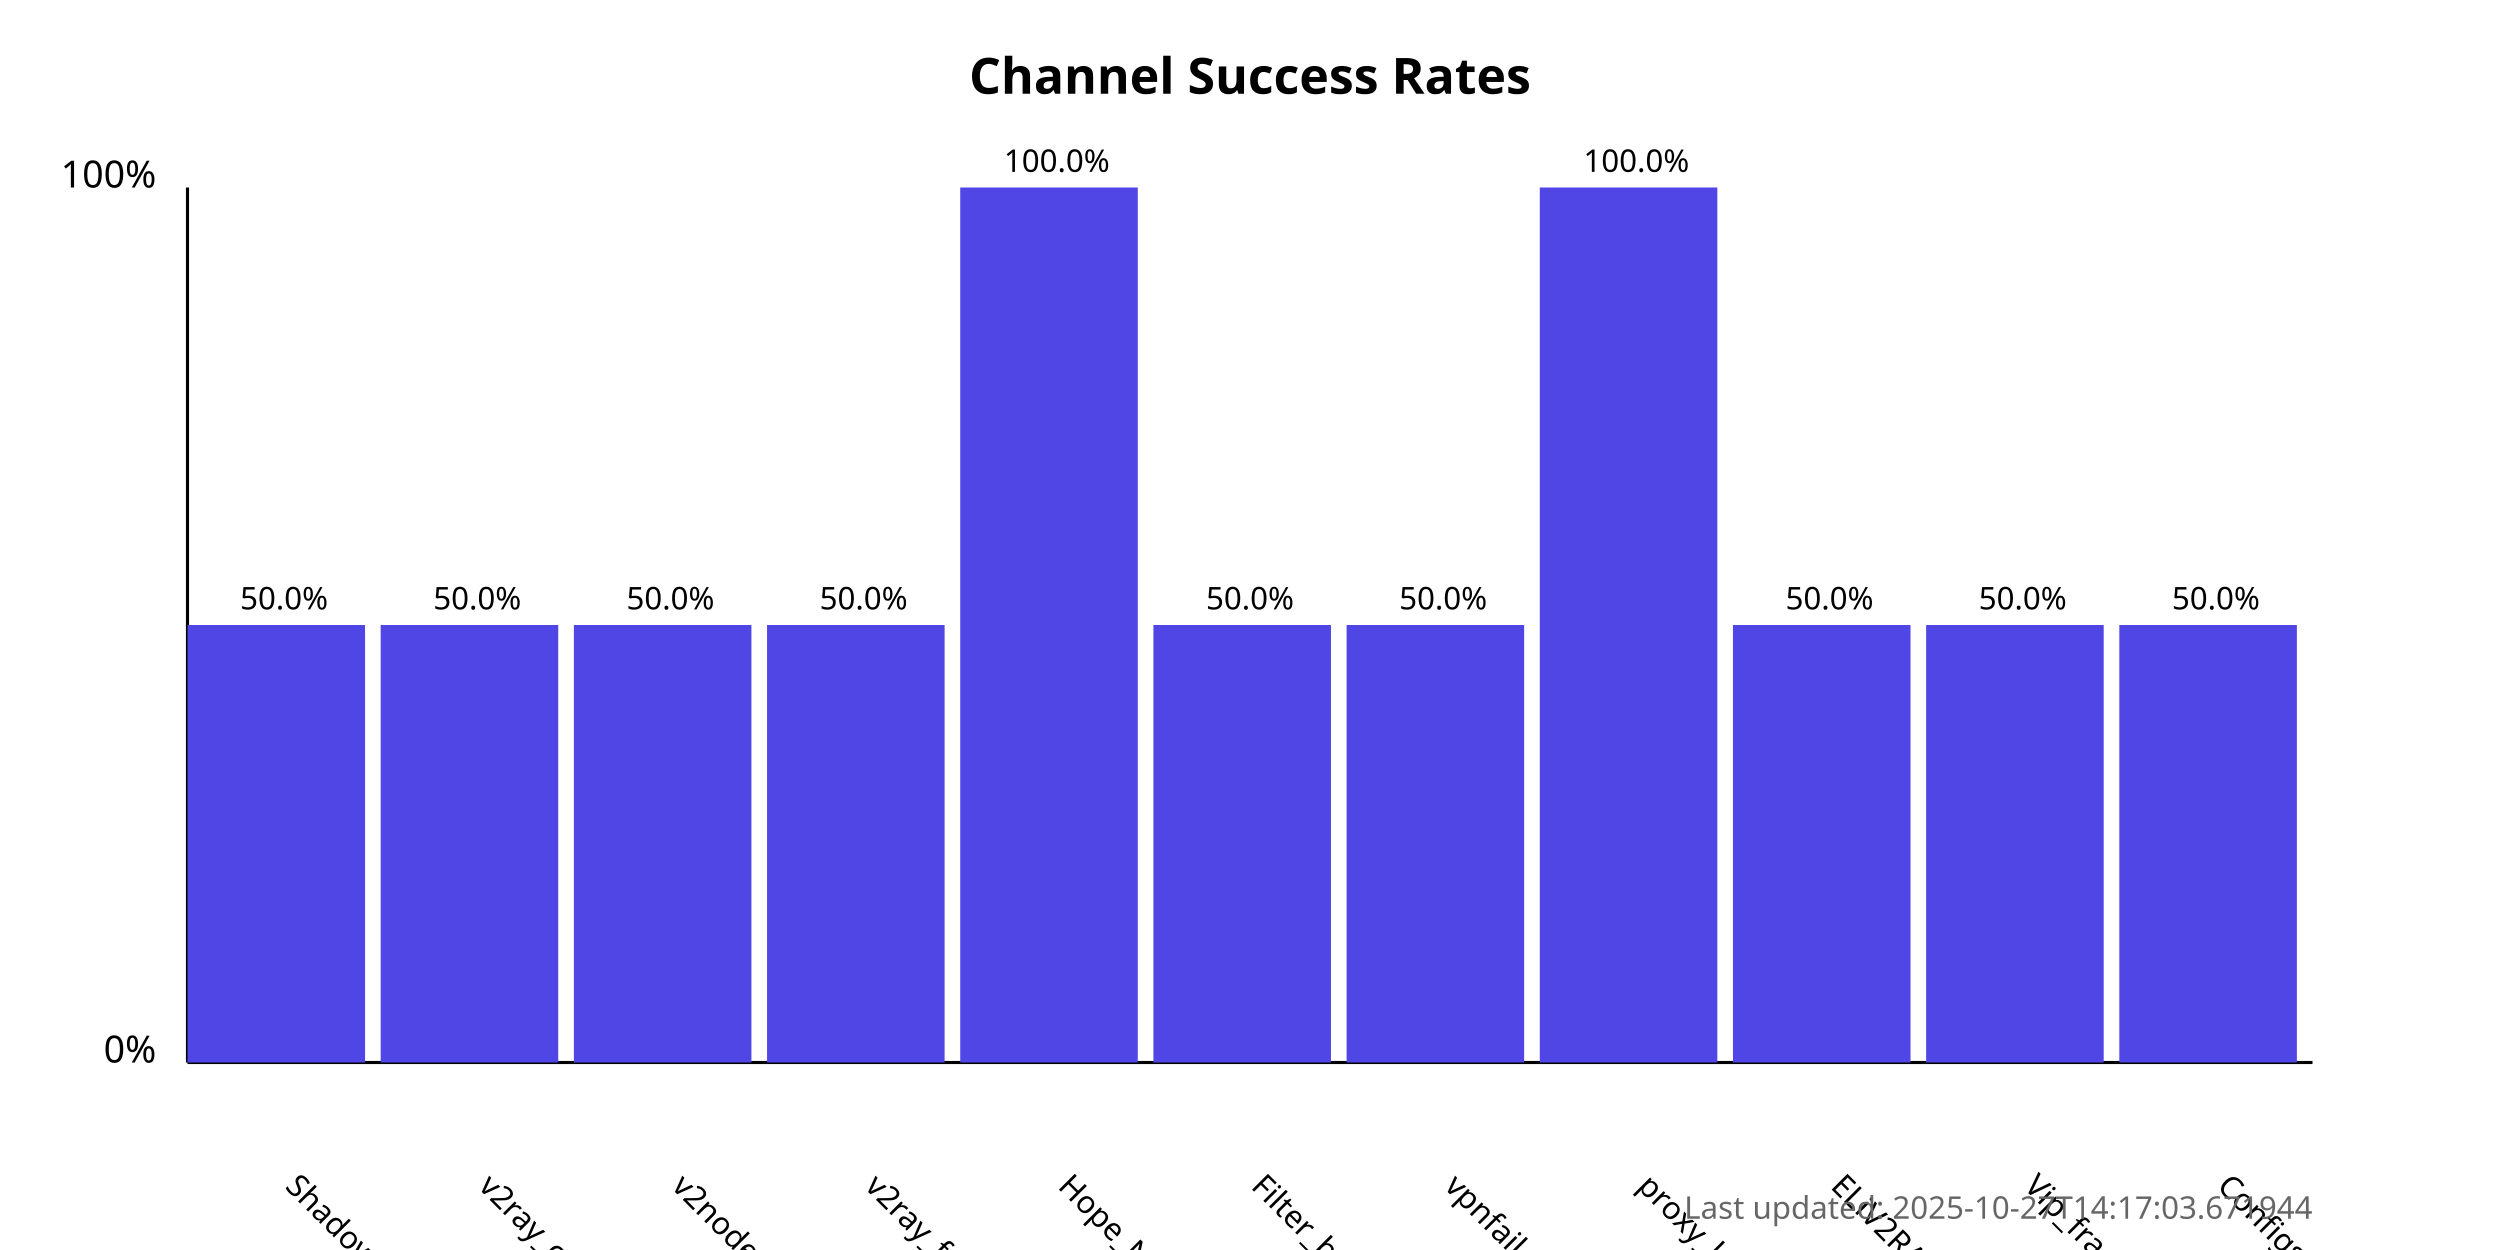
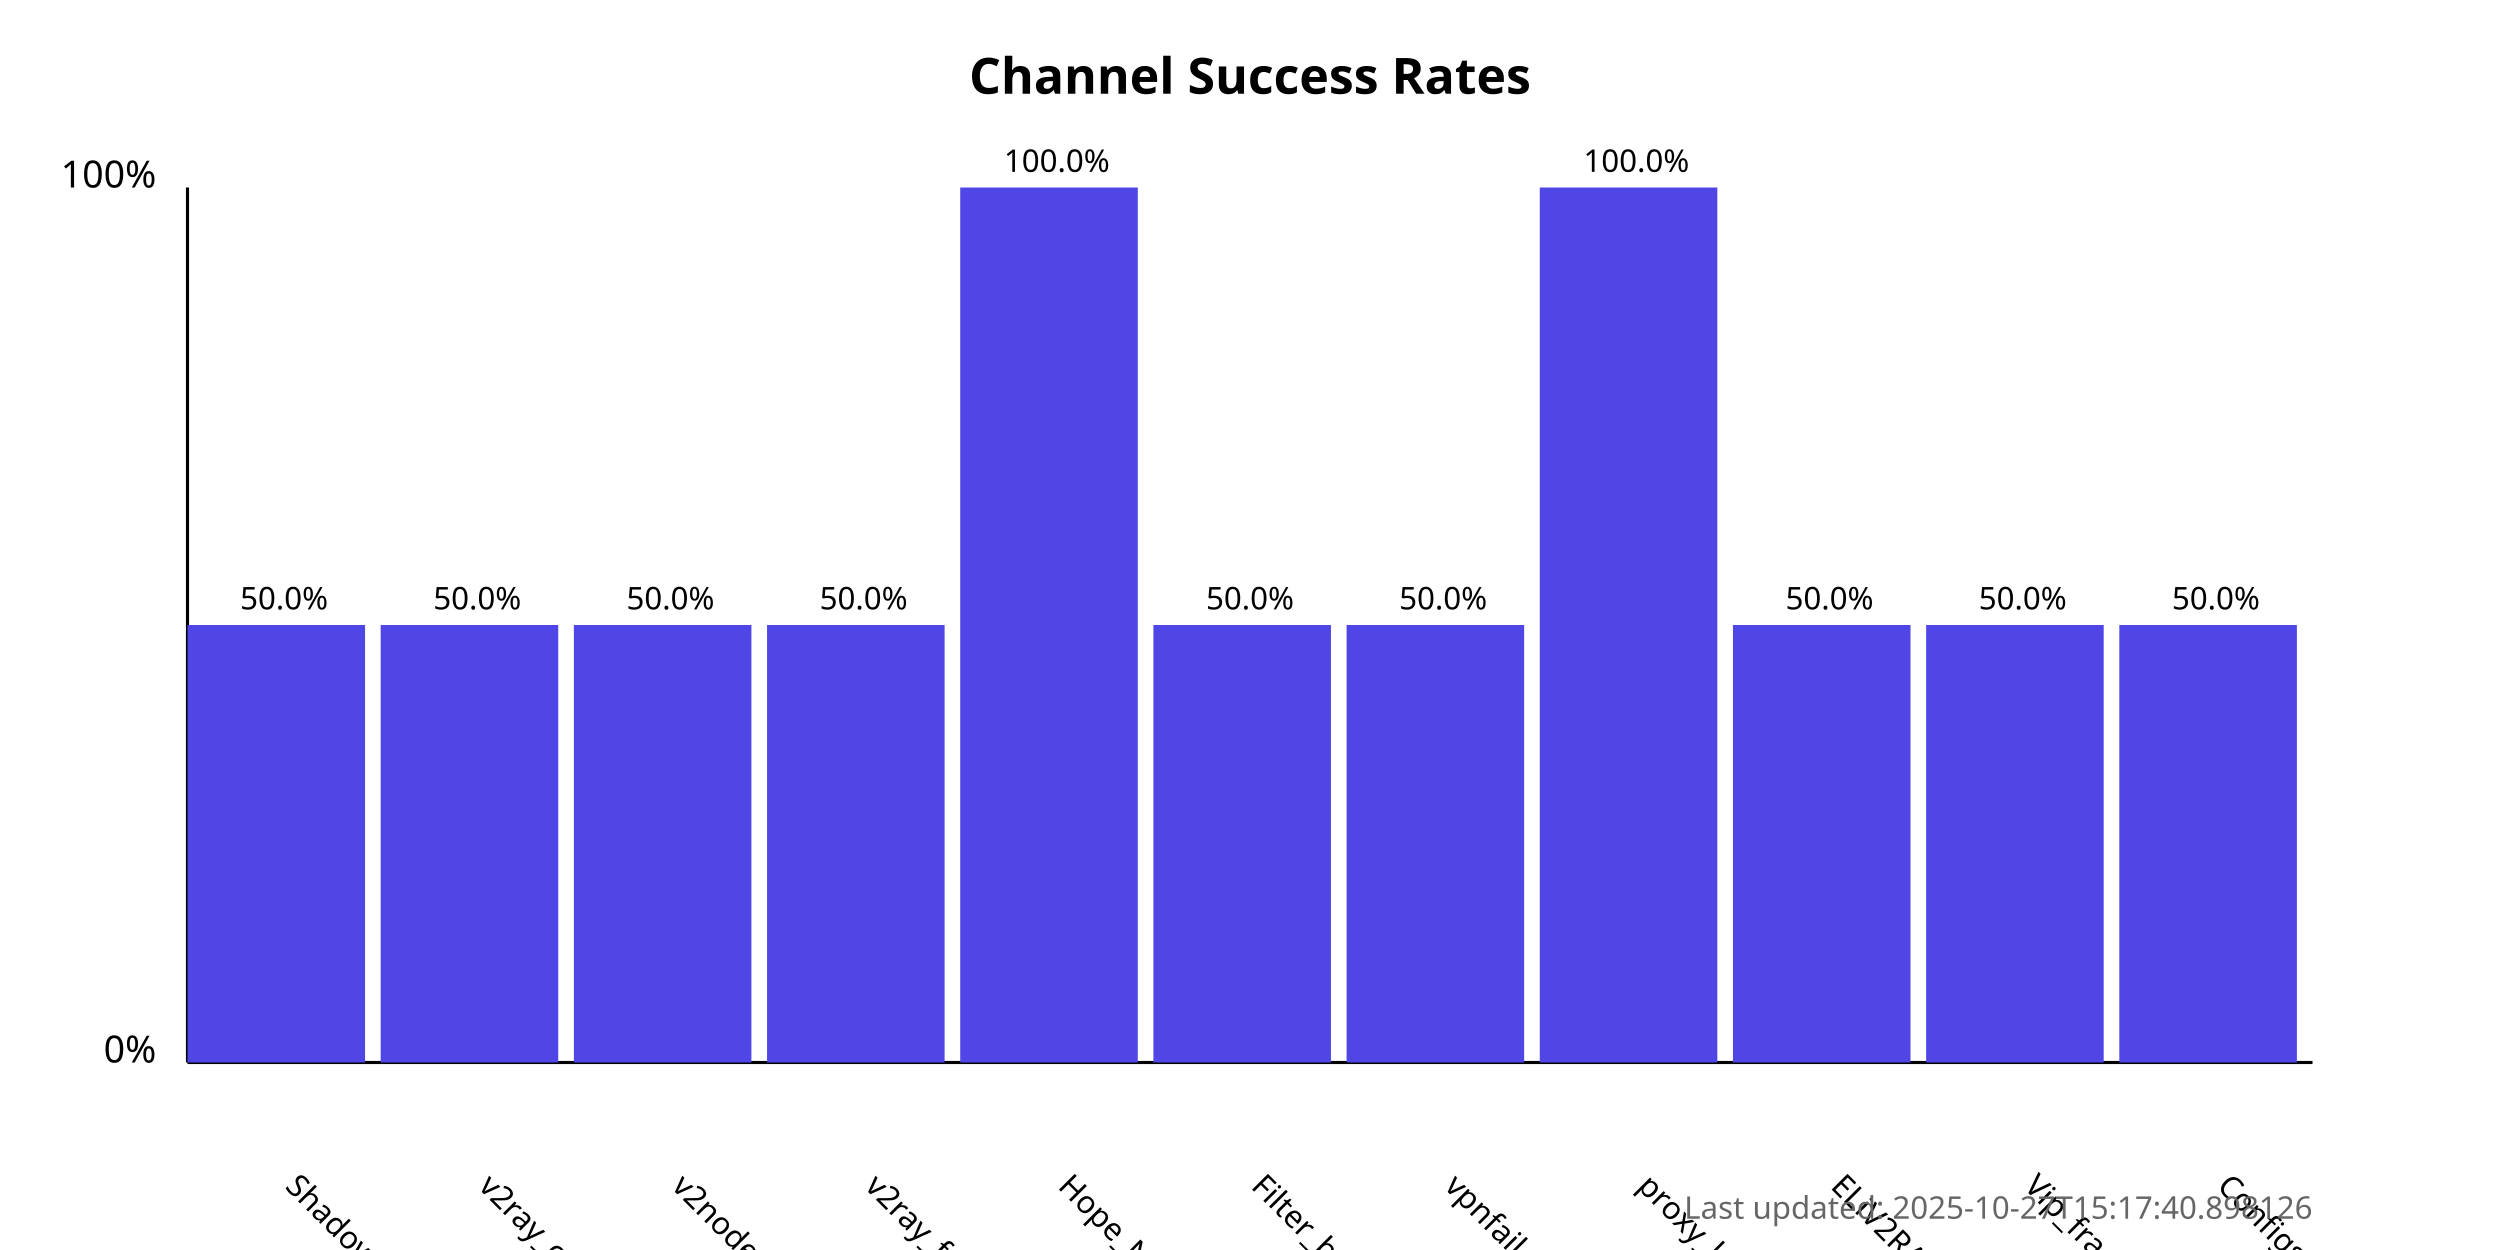
<svg xmlns="http://www.w3.org/2000/svg" width="800" height="400">
  <style>
            .chart-title { font: bold 16px sans-serif; }
            .axis-label { font: 12px sans-serif; }
            .tick-label { font: 10px sans-serif; }
            .bar { fill: #4f46e5; }
            .bar:hover { fill: #6366f1; }
            .timestamp { font: 10px sans-serif; fill: #666; }
        </style>
  <text x="400.0" y="30" text-anchor="middle" class="chart-title">
            Channel Success Rates
        </text>
  <line x1="60" y1="340" x2="60" y2="60" stroke="black" stroke-width="1" />
  <line x1="60" y1="340" x2="740" y2="340" stroke="black" stroke-width="1" />
  <text x="50" y="340" text-anchor="end" class="axis-label">0%</text>
  <text x="50" y="60" text-anchor="end" class="axis-label">100%</text>
  <g>
    <rect x="60" y="200.0" width="56.818" height="140.0" class="bar" />
    <text x="90.909" y="380" transform="rotate(45, 90.90909, 380)" text-anchor="start" class="tick-label">
                ShadowProxy66
            </text>
    <text x="90.909" y="195.0" text-anchor="middle" class="tick-label">
                50.0%
            </text>
  </g>
  <g>
    <rect x="121.818" y="200.0" width="56.818" height="140.0" class="bar" />
    <text x="152.727" y="380" transform="rotate(45, 152.7273, 380)" text-anchor="start" class="tick-label">
                v2ray_configs_pool
            </text>
    <text x="152.727" y="195.0" text-anchor="middle" class="tick-label">
                50.0%
            </text>
  </g>
  <g>
    <rect x="183.636" y="200.0" width="56.818" height="140.0" class="bar" />
    <text x="214.545" y="380" transform="rotate(45, 214.5455, 380)" text-anchor="start" class="tick-label">
                v2nodes
            </text>
    <text x="214.545" y="195.0" text-anchor="middle" class="tick-label">
                50.0%
            </text>
  </g>
  <g>
    <rect x="245.455" y="200.0" width="56.818" height="140.0" class="bar" />
    <text x="276.364" y="380" transform="rotate(45, 276.3636, 380)" text-anchor="start" class="tick-label">
                v2ray_free_conf
            </text>
    <text x="276.364" y="195.0" text-anchor="middle" class="tick-label">
                50.0%
            </text>
  </g>
  <g>
    <rect x="307.273" y="60.0" width="56.818" height="280.0" class="bar" />
    <text x="338.182" y="380" transform="rotate(45, 338.1818, 380)" text-anchor="start" class="tick-label">
                Hope_Net
            </text>
    <text x="338.182" y="55.0" text-anchor="middle" class="tick-label">
                100.0%
            </text>
  </g>
  <g>
    <rect x="369.091" y="200.0" width="56.818" height="140.0" class="bar" />
    <text x="400.0" y="380" transform="rotate(45, 400.0, 380)" text-anchor="start" class="tick-label">
                Filter_breaker
            </text>
    <text x="400.0" y="195.0" text-anchor="middle" class="tick-label">
                50.0%
            </text>
  </g>
  <g>
    <rect x="430.909" y="200.0" width="56.818" height="140.0" class="bar" />
    <text x="461.818" y="380" transform="rotate(45, 461.8182, 380)" text-anchor="start" class="tick-label">
                vpnfail_vless
            </text>
    <text x="461.818" y="195.0" text-anchor="middle" class="tick-label">
                50.0%
            </text>
  </g>
  <g>
    <rect x="492.727" y="60.0" width="56.818" height="280.0" class="bar" />
    <text x="523.636" y="380" transform="rotate(45, 523.6364, 380)" text-anchor="start" class="tick-label">
                proxy_kafee
            </text>
    <text x="523.636" y="55.0" text-anchor="middle" class="tick-label">
                100.0%
            </text>
  </g>
  <g>
    <rect x="554.545" y="200.0" width="56.818" height="140.0" class="bar" />
    <text x="585.455" y="380" transform="rotate(45, 585.4545, 380)" text-anchor="start" class="tick-label">
                ELiV2RAY
            </text>
    <text x="585.455" y="195.0" text-anchor="middle" class="tick-label">
                50.0%
            </text>
  </g>
  <g>
    <rect x="616.364" y="200.0" width="56.818" height="140.0" class="bar" />
    <text x="647.273" y="380" transform="rotate(45, 647.2727, 380)" text-anchor="start" class="tick-label">
                Vip_fragment_v2ray
            </text>
    <text x="647.273" y="195.0" text-anchor="middle" class="tick-label">
                50.0%
            </text>
  </g>
  <g>
    <rect x="678.182" y="200.0" width="56.818" height="140.0" class="bar" />
    <text x="709.091" y="380" transform="rotate(45, 709.0909, 380)" text-anchor="start" class="tick-label">
                ConfigsHubPlus
            </text>
    <text x="709.091" y="195.0" text-anchor="middle" class="tick-label">
                50.0%
            </text>
  </g>
  <text x="740" y="390" text-anchor="end" class="timestamp">
-             Last updated: 2025-10-27T14:17:03.671944
+             Last updated: 2025-10-27T15:17:40.898126
        </text>
</svg>
